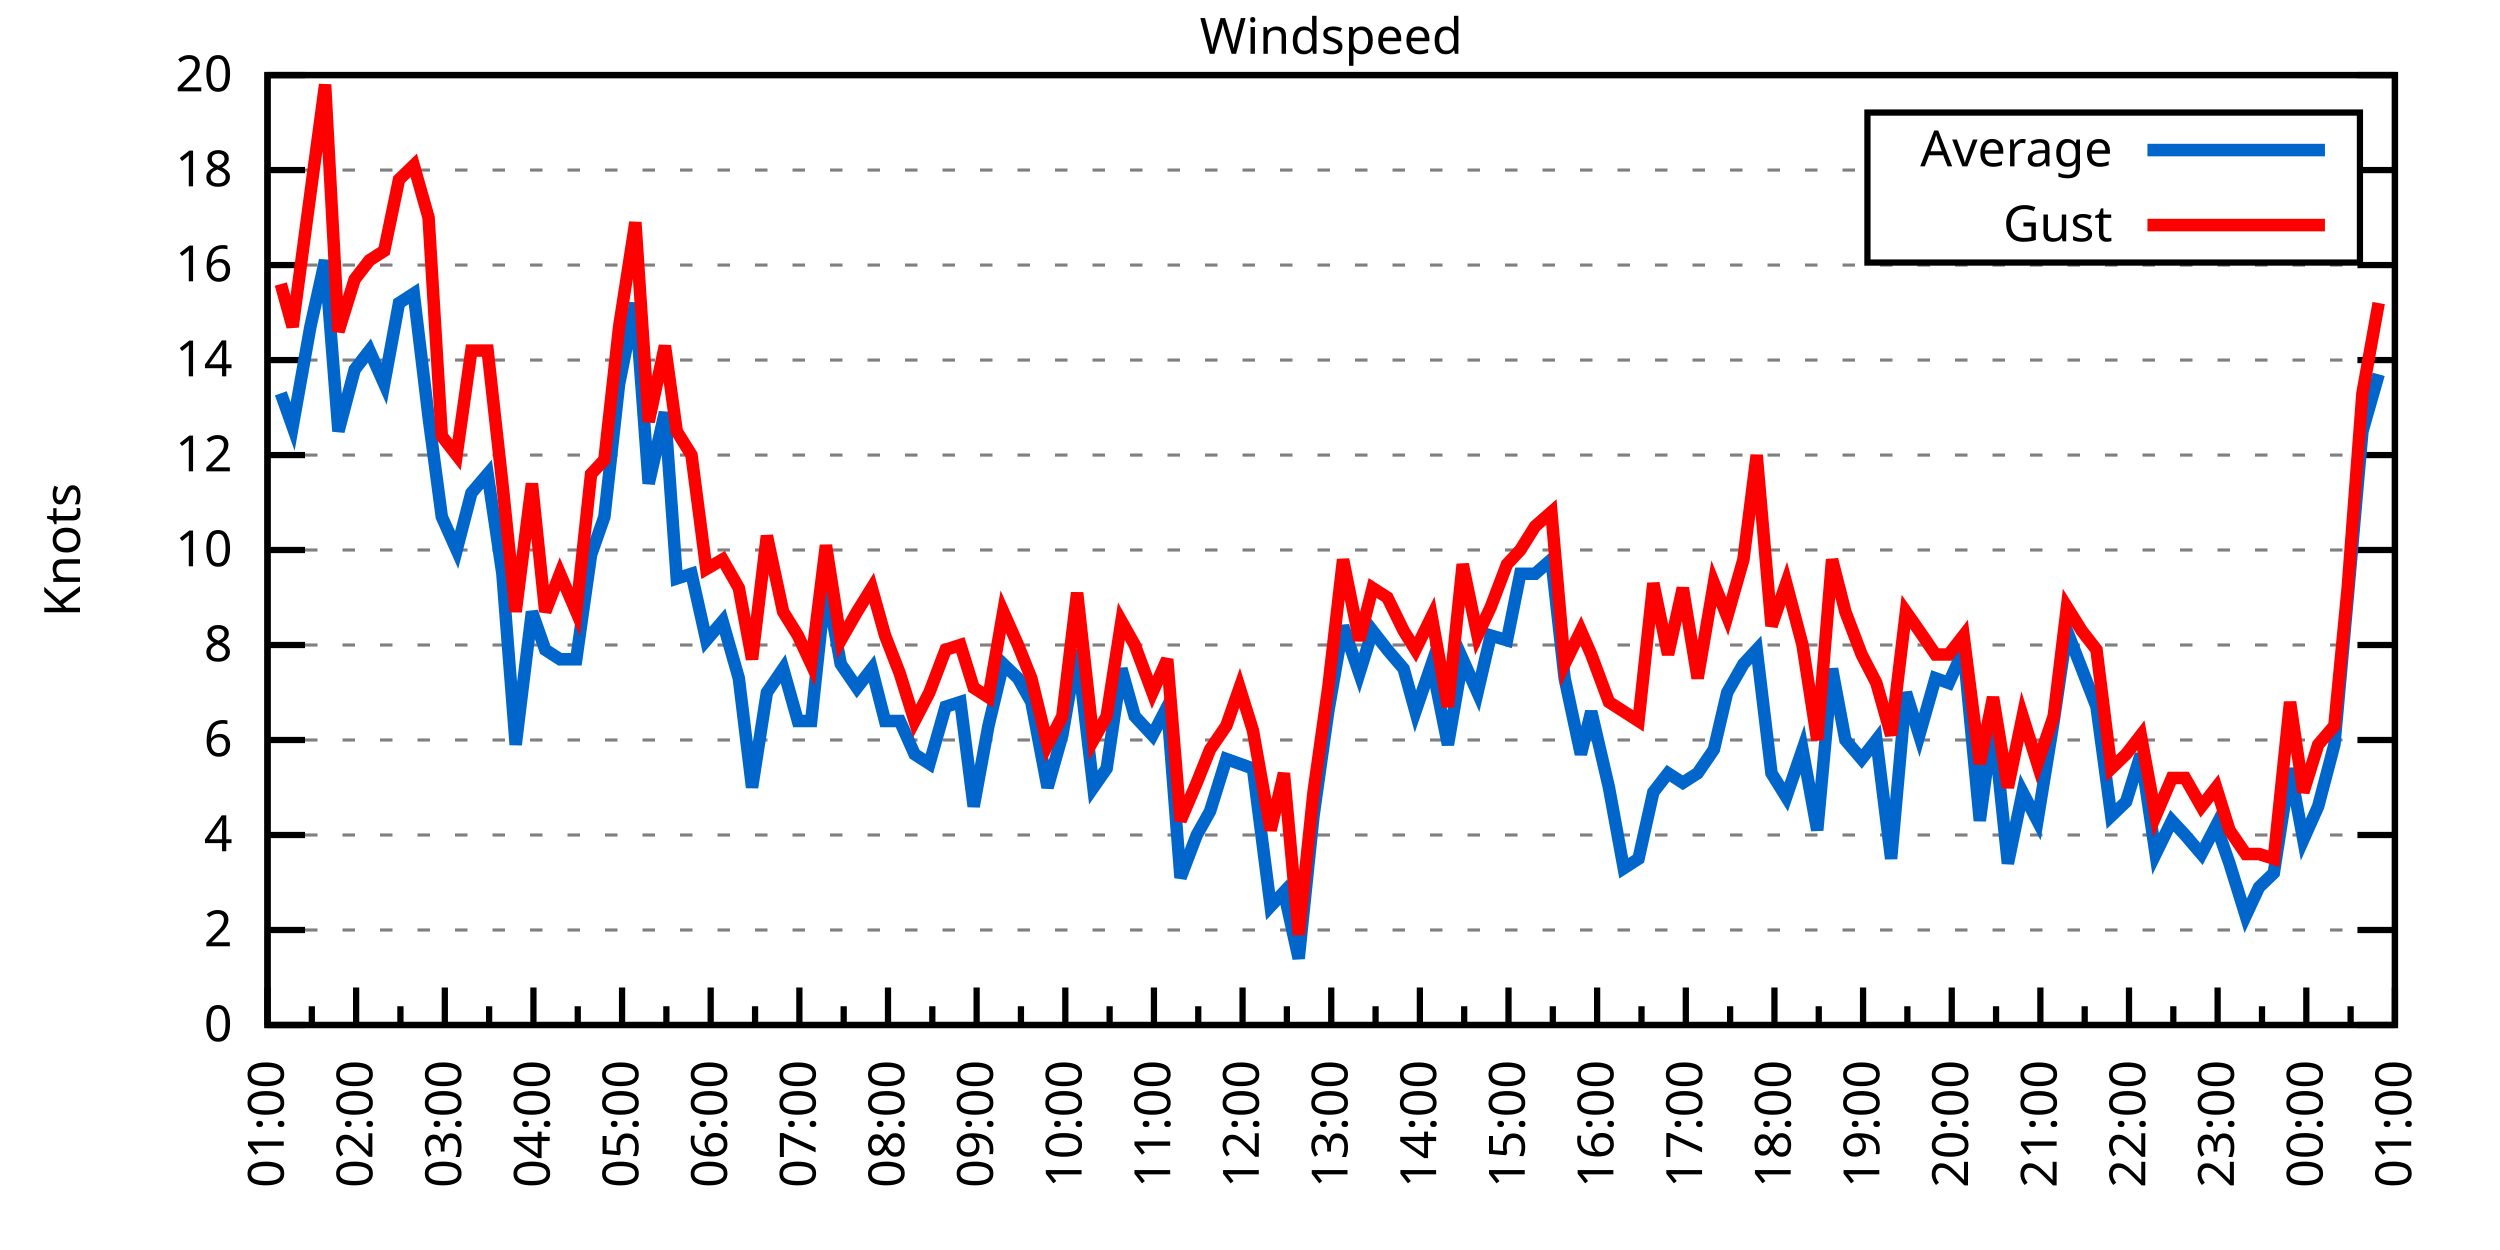
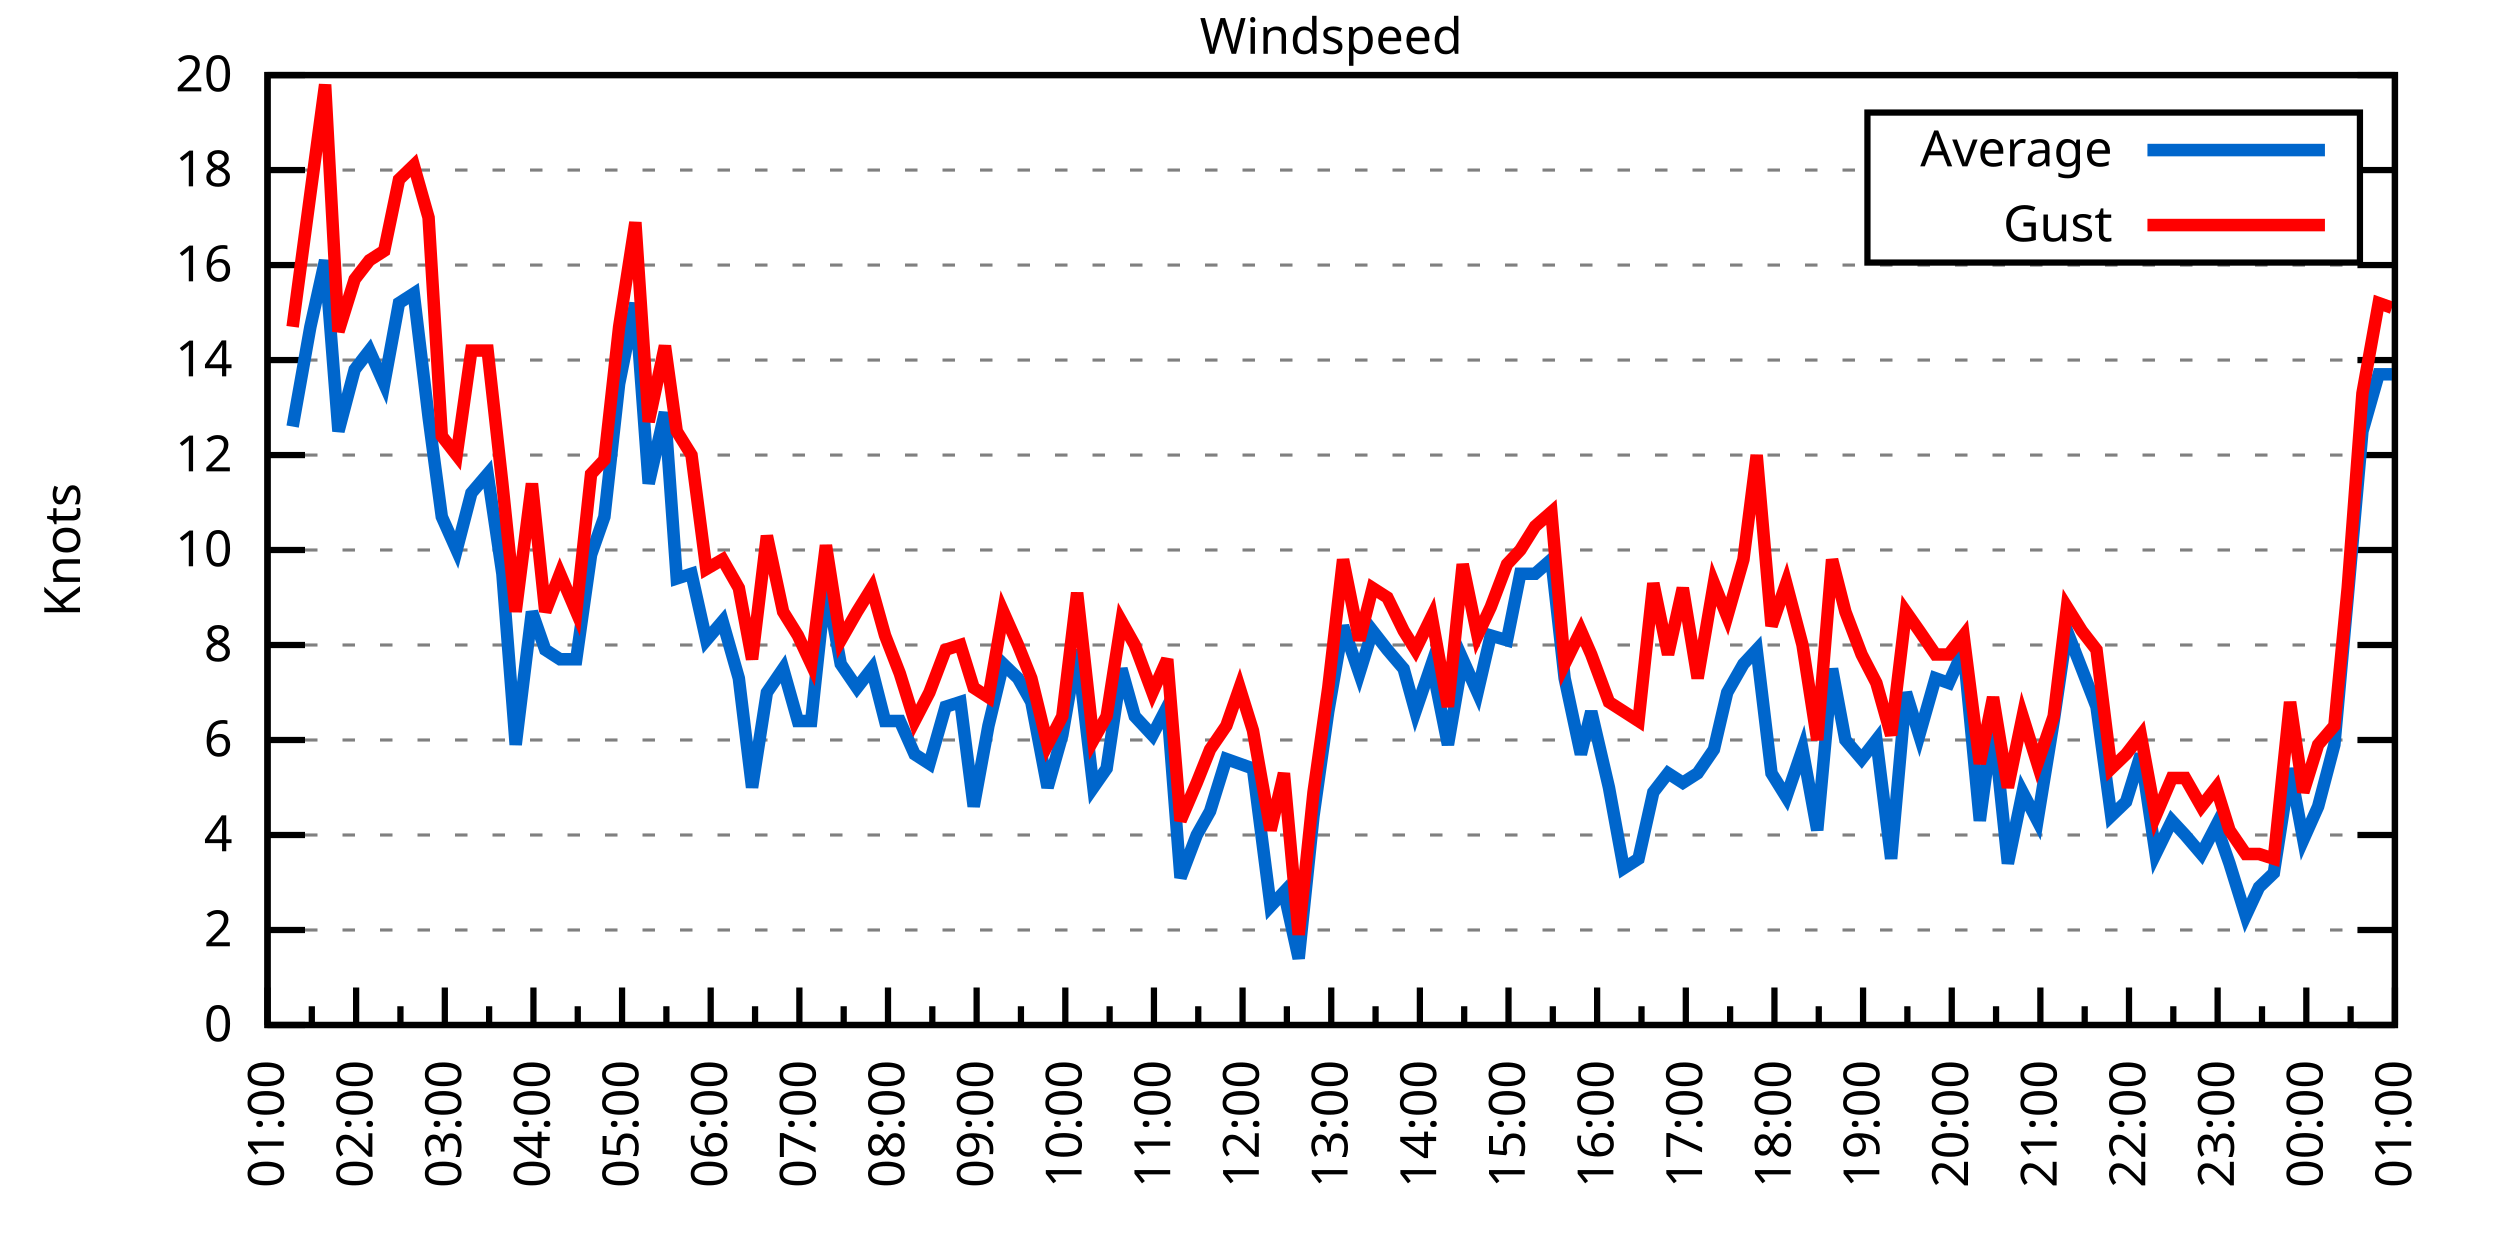
<svg xmlns="http://www.w3.org/2000/svg" xmlns:xlink="http://www.w3.org/1999/xlink" width="400" height="200" viewBox="0 0 400 200">
  <g id="gnuplot_canvas">
    <rect x="0" y="0" width="400" height="200" fill="none" />
    <defs>
      <circle id="gpDot" r="0.5" stroke-width="0.5" stroke="currentColor" />
      <path id="gpPt0" stroke-width="0.333" stroke="currentColor" d="M-1,0 h2 M0,-1 v2" />
      <path id="gpPt1" stroke-width="0.333" stroke="currentColor" d="M-1,-1 L1,1 M1,-1 L-1,1" />
      <path id="gpPt2" stroke-width="0.333" stroke="currentColor" d="M-1,0 L1,0 M0,-1 L0,1 M-1,-1 L1,1 M-1,1 L1,-1" />
      <rect id="gpPt3" stroke-width="0.333" stroke="currentColor" x="-1" y="-1" width="2" height="2" />
      <rect id="gpPt4" stroke-width="0.333" stroke="currentColor" fill="currentColor" x="-1" y="-1" width="2" height="2" />
      <circle id="gpPt5" stroke-width="0.333" stroke="currentColor" cx="0" cy="0" r="1" />
      <use xlink:href="#gpPt5" id="gpPt6" fill="currentColor" stroke="none" />
      <path id="gpPt7" stroke-width="0.333" stroke="currentColor" d="M0,-1.33 L-1.33,0.67 L1.33,0.67 z" />
      <use xlink:href="#gpPt7" id="gpPt8" fill="currentColor" stroke="none" />
      <use xlink:href="#gpPt7" id="gpPt9" stroke="currentColor" transform="rotate(180)" />
      <use xlink:href="#gpPt9" id="gpPt10" fill="currentColor" stroke="none" />
      <use xlink:href="#gpPt3" id="gpPt11" stroke="currentColor" transform="rotate(45)" />
      <use xlink:href="#gpPt11" id="gpPt12" fill="currentColor" stroke="none" />
      <path id="gpPt13" stroke-width="0.333" stroke="currentColor" d="M0,1.330 L1.265,0.411 L0.782,-1.067 L-0.782,-1.076 L-1.265,0.411 z" />
      <use xlink:href="#gpPt13" id="gpPt14" fill="currentColor" stroke="none" />
      <filter id="textbox" filterUnits="objectBoundingBox" x="0" y="0" height="1" width="1">
        <feFlood flood-color="white" flood-opacity="1" result="bgnd" />
        <feComposite in="SourceGraphic" in2="bgnd" operator="atop" />
      </filter>
      <filter id="greybox" filterUnits="objectBoundingBox" x="0" y="0" height="1" width="1">
        <feFlood flood-color="lightgrey" flood-opacity="1" result="grey" />
        <feComposite in="SourceGraphic" in2="grey" operator="atop" />
      </filter>
    </defs>
    <g fill="none" color="white" stroke="currentColor" stroke-width="1.00" stroke-linecap="butt" stroke-linejoin="miter">
</g>
    <g fill="none" color="black" stroke="currentColor" stroke-width="1.00" stroke-linecap="butt" stroke-linejoin="miter">
      <g stroke="none" shape-rendering="crispEdges">
        <polygon fill="rgb(255, 255, 255)" points="42.80,164.00 383.18,164.00 383.18,12.02 42.80,12.02 " />
      </g>
    </g>
    <g fill="none" color="black" stroke="currentColor" stroke-width="1.00" stroke-linecap="butt" stroke-linejoin="miter">
</g>
    <g fill="none" color="black" stroke="black" stroke-width="0.50" stroke-linecap="butt" stroke-linejoin="miter">
</g>
    <g fill="none" color="gray" stroke="currentColor" stroke-width="0.50" stroke-linecap="butt" stroke-linejoin="miter">
      <path stroke="gray" stroke-dasharray="2,4" class="gridline" d="M42.80,164.00 L383.19,164.00  " />
    </g>
    <g fill="none" color="gray" stroke="gray" stroke-width="1.00" stroke-linecap="butt" stroke-linejoin="miter">
</g>
    <g fill="none" color="black" stroke="currentColor" stroke-width="1.00" stroke-linecap="butt" stroke-linejoin="miter">
      <path stroke="black" d="M42.80,164.00 L48.80,164.00 M383.19,164.00 L377.19,164.00  " />
      <g transform="translate(37.20,166.60)" stroke="none" fill="black" font-family="Sans" font-size="8.00" text-anchor="end">
        <text>
          <tspan font-family="Sans"> 0</tspan>
        </text>
      </g>
    </g>
    <g fill="none" color="black" stroke="currentColor" stroke-width="1.00" stroke-linecap="butt" stroke-linejoin="miter">
</g>
    <g fill="none" color="black" stroke="black" stroke-width="0.50" stroke-linecap="butt" stroke-linejoin="miter">
</g>
    <g fill="none" color="gray" stroke="currentColor" stroke-width="0.50" stroke-linecap="butt" stroke-linejoin="miter">
      <path stroke="gray" stroke-dasharray="2,4" class="gridline" d="M42.80,148.80 L383.19,148.80  " />
    </g>
    <g fill="none" color="gray" stroke="gray" stroke-width="1.00" stroke-linecap="butt" stroke-linejoin="miter">
</g>
    <g fill="none" color="black" stroke="currentColor" stroke-width="1.00" stroke-linecap="butt" stroke-linejoin="miter">
      <path stroke="black" d="M42.80,148.80 L48.80,148.80 M383.19,148.80 L377.19,148.80  " />
      <g transform="translate(37.20,151.40)" stroke="none" fill="black" font-family="Sans" font-size="8.00" text-anchor="end">
        <text>
          <tspan font-family="Sans"> 2</tspan>
        </text>
      </g>
    </g>
    <g fill="none" color="black" stroke="currentColor" stroke-width="1.00" stroke-linecap="butt" stroke-linejoin="miter">
</g>
    <g fill="none" color="black" stroke="black" stroke-width="0.50" stroke-linecap="butt" stroke-linejoin="miter">
</g>
    <g fill="none" color="gray" stroke="currentColor" stroke-width="0.50" stroke-linecap="butt" stroke-linejoin="miter">
      <path stroke="gray" stroke-dasharray="2,4" class="gridline" d="M42.80,133.60 L383.19,133.60  " />
    </g>
    <g fill="none" color="gray" stroke="gray" stroke-width="1.00" stroke-linecap="butt" stroke-linejoin="miter">
</g>
    <g fill="none" color="black" stroke="currentColor" stroke-width="1.00" stroke-linecap="butt" stroke-linejoin="miter">
      <path stroke="black" d="M42.80,133.60 L48.80,133.60 M383.19,133.60 L377.19,133.60  " />
      <g transform="translate(37.20,136.20)" stroke="none" fill="black" font-family="Sans" font-size="8.00" text-anchor="end">
        <text>
          <tspan font-family="Sans"> 4</tspan>
        </text>
      </g>
    </g>
    <g fill="none" color="black" stroke="currentColor" stroke-width="1.00" stroke-linecap="butt" stroke-linejoin="miter">
</g>
    <g fill="none" color="black" stroke="black" stroke-width="0.50" stroke-linecap="butt" stroke-linejoin="miter">
</g>
    <g fill="none" color="gray" stroke="currentColor" stroke-width="0.50" stroke-linecap="butt" stroke-linejoin="miter">
      <path stroke="gray" stroke-dasharray="2,4" class="gridline" d="M42.80,118.40 L383.19,118.40  " />
    </g>
    <g fill="none" color="gray" stroke="gray" stroke-width="1.00" stroke-linecap="butt" stroke-linejoin="miter">
</g>
    <g fill="none" color="black" stroke="currentColor" stroke-width="1.00" stroke-linecap="butt" stroke-linejoin="miter">
      <path stroke="black" d="M42.80,118.40 L48.80,118.40 M383.19,118.40 L377.19,118.40  " />
      <g transform="translate(37.20,121.00)" stroke="none" fill="black" font-family="Sans" font-size="8.00" text-anchor="end">
        <text>
          <tspan font-family="Sans"> 6</tspan>
        </text>
      </g>
    </g>
    <g fill="none" color="black" stroke="currentColor" stroke-width="1.00" stroke-linecap="butt" stroke-linejoin="miter">
</g>
    <g fill="none" color="black" stroke="black" stroke-width="0.50" stroke-linecap="butt" stroke-linejoin="miter">
</g>
    <g fill="none" color="gray" stroke="currentColor" stroke-width="0.50" stroke-linecap="butt" stroke-linejoin="miter">
      <path stroke="gray" stroke-dasharray="2,4" class="gridline" d="M42.80,103.20 L383.19,103.20  " />
    </g>
    <g fill="none" color="gray" stroke="gray" stroke-width="1.00" stroke-linecap="butt" stroke-linejoin="miter">
</g>
    <g fill="none" color="black" stroke="currentColor" stroke-width="1.00" stroke-linecap="butt" stroke-linejoin="miter">
      <path stroke="black" d="M42.80,103.20 L48.80,103.20 M383.19,103.20 L377.19,103.20  " />
      <g transform="translate(37.20,105.80)" stroke="none" fill="black" font-family="Sans" font-size="8.00" text-anchor="end">
        <text>
          <tspan font-family="Sans"> 8</tspan>
        </text>
      </g>
    </g>
    <g fill="none" color="black" stroke="currentColor" stroke-width="1.00" stroke-linecap="butt" stroke-linejoin="miter">
</g>
    <g fill="none" color="black" stroke="black" stroke-width="0.50" stroke-linecap="butt" stroke-linejoin="miter">
</g>
    <g fill="none" color="gray" stroke="currentColor" stroke-width="0.50" stroke-linecap="butt" stroke-linejoin="miter">
      <path stroke="gray" stroke-dasharray="2,4" class="gridline" d="M42.80,88.00 L383.19,88.00  " />
    </g>
    <g fill="none" color="gray" stroke="gray" stroke-width="1.00" stroke-linecap="butt" stroke-linejoin="miter">
</g>
    <g fill="none" color="black" stroke="currentColor" stroke-width="1.00" stroke-linecap="butt" stroke-linejoin="miter">
      <path stroke="black" d="M42.80,88.00 L48.80,88.00 M383.19,88.00 L377.19,88.00  " />
      <g transform="translate(37.20,90.60)" stroke="none" fill="black" font-family="Sans" font-size="8.00" text-anchor="end">
        <text>
          <tspan font-family="Sans"> 10</tspan>
        </text>
      </g>
    </g>
    <g fill="none" color="black" stroke="currentColor" stroke-width="1.00" stroke-linecap="butt" stroke-linejoin="miter">
</g>
    <g fill="none" color="black" stroke="black" stroke-width="0.50" stroke-linecap="butt" stroke-linejoin="miter">
</g>
    <g fill="none" color="gray" stroke="currentColor" stroke-width="0.50" stroke-linecap="butt" stroke-linejoin="miter">
      <path stroke="gray" stroke-dasharray="2,4" class="gridline" d="M42.80,72.81 L383.19,72.81  " />
    </g>
    <g fill="none" color="gray" stroke="gray" stroke-width="1.00" stroke-linecap="butt" stroke-linejoin="miter">
</g>
    <g fill="none" color="black" stroke="currentColor" stroke-width="1.00" stroke-linecap="butt" stroke-linejoin="miter">
      <path stroke="black" d="M42.80,72.81 L48.80,72.81 M383.19,72.81 L377.19,72.81  " />
      <g transform="translate(37.20,75.41)" stroke="none" fill="black" font-family="Sans" font-size="8.00" text-anchor="end">
        <text>
          <tspan font-family="Sans"> 12</tspan>
        </text>
      </g>
    </g>
    <g fill="none" color="black" stroke="currentColor" stroke-width="1.00" stroke-linecap="butt" stroke-linejoin="miter">
</g>
    <g fill="none" color="black" stroke="black" stroke-width="0.50" stroke-linecap="butt" stroke-linejoin="miter">
</g>
    <g fill="none" color="gray" stroke="currentColor" stroke-width="0.50" stroke-linecap="butt" stroke-linejoin="miter">
      <path stroke="gray" stroke-dasharray="2,4" class="gridline" d="M42.80,57.61 L383.19,57.61  " />
    </g>
    <g fill="none" color="gray" stroke="gray" stroke-width="1.00" stroke-linecap="butt" stroke-linejoin="miter">
</g>
    <g fill="none" color="black" stroke="currentColor" stroke-width="1.00" stroke-linecap="butt" stroke-linejoin="miter">
      <path stroke="black" d="M42.80,57.61 L48.80,57.61 M383.19,57.61 L377.19,57.61  " />
      <g transform="translate(37.20,60.21)" stroke="none" fill="black" font-family="Sans" font-size="8.00" text-anchor="end">
        <text>
          <tspan font-family="Sans"> 14</tspan>
        </text>
      </g>
    </g>
    <g fill="none" color="black" stroke="currentColor" stroke-width="1.00" stroke-linecap="butt" stroke-linejoin="miter">
</g>
    <g fill="none" color="black" stroke="black" stroke-width="0.50" stroke-linecap="butt" stroke-linejoin="miter">
</g>
    <g fill="none" color="gray" stroke="currentColor" stroke-width="0.50" stroke-linecap="butt" stroke-linejoin="miter">
      <path stroke="gray" stroke-dasharray="2,4" class="gridline" d="M42.80,42.41 L383.19,42.41  " />
    </g>
    <g fill="none" color="gray" stroke="gray" stroke-width="1.00" stroke-linecap="butt" stroke-linejoin="miter">
</g>
    <g fill="none" color="black" stroke="currentColor" stroke-width="1.00" stroke-linecap="butt" stroke-linejoin="miter">
      <path stroke="black" d="M42.80,42.41 L48.80,42.41 M383.19,42.41 L377.19,42.41  " />
      <g transform="translate(37.20,45.01)" stroke="none" fill="black" font-family="Sans" font-size="8.00" text-anchor="end">
        <text>
          <tspan font-family="Sans"> 16</tspan>
        </text>
      </g>
    </g>
    <g fill="none" color="black" stroke="currentColor" stroke-width="1.00" stroke-linecap="butt" stroke-linejoin="miter">
</g>
    <g fill="none" color="black" stroke="black" stroke-width="0.50" stroke-linecap="butt" stroke-linejoin="miter">
</g>
    <g fill="none" color="gray" stroke="currentColor" stroke-width="0.50" stroke-linecap="butt" stroke-linejoin="miter">
      <path stroke="gray" stroke-dasharray="2,4" class="gridline" d="M42.80,27.21 L298.79,27.21 M377.59,27.21 L383.19,27.21  " />
    </g>
    <g fill="none" color="gray" stroke="gray" stroke-width="1.00" stroke-linecap="butt" stroke-linejoin="miter">
</g>
    <g fill="none" color="black" stroke="currentColor" stroke-width="1.00" stroke-linecap="butt" stroke-linejoin="miter">
      <path stroke="black" d="M42.80,27.21 L48.80,27.21 M383.19,27.21 L377.19,27.21  " />
      <g transform="translate(37.20,29.81)" stroke="none" fill="black" font-family="Sans" font-size="8.00" text-anchor="end">
        <text>
          <tspan font-family="Sans"> 18</tspan>
        </text>
      </g>
    </g>
    <g fill="none" color="black" stroke="currentColor" stroke-width="1.00" stroke-linecap="butt" stroke-linejoin="miter">
</g>
    <g fill="none" color="black" stroke="black" stroke-width="0.50" stroke-linecap="butt" stroke-linejoin="miter">
</g>
    <g fill="none" color="gray" stroke="currentColor" stroke-width="0.50" stroke-linecap="butt" stroke-linejoin="miter">
      <path stroke="gray" stroke-dasharray="2,4" class="gridline" d="M42.80,12.01 L383.19,12.01  " />
    </g>
    <g fill="none" color="gray" stroke="gray" stroke-width="1.00" stroke-linecap="butt" stroke-linejoin="miter">
</g>
    <g fill="none" color="black" stroke="currentColor" stroke-width="1.00" stroke-linecap="butt" stroke-linejoin="miter">
      <path stroke="black" d="M42.80,12.01 L48.80,12.01 M383.19,12.01 L377.19,12.01  " />
      <g transform="translate(37.20,14.61)" stroke="none" fill="black" font-family="Sans" font-size="8.00" text-anchor="end">
        <text>
          <tspan font-family="Sans"> 20</tspan>
        </text>
      </g>
    </g>
    <g fill="none" color="black" stroke="currentColor" stroke-width="1.00" stroke-linecap="butt" stroke-linejoin="miter">
      <path stroke="black" d="M42.80,164.00 L42.80,158.00  " />
      <g transform="translate(45.40,169.60) rotate(270)" stroke="none" fill="black" font-family="Sans" font-size="8.00" text-anchor="end">
        <text>
          <tspan font-family="Sans">01:00</tspan>
        </text>
      </g>
    </g>
    <g fill="none" color="black" stroke="currentColor" stroke-width="1.00" stroke-linecap="butt" stroke-linejoin="miter">
      <path stroke="black" d="M49.89,164.00 L49.89,161.00 M56.98,164.00 L56.98,158.00  " />
      <g transform="translate(59.58,169.60) rotate(270)" stroke="none" fill="black" font-family="Sans" font-size="8.00" text-anchor="end">
        <text>
          <tspan font-family="Sans">02:00</tspan>
        </text>
      </g>
    </g>
    <g fill="none" color="black" stroke="currentColor" stroke-width="1.00" stroke-linecap="butt" stroke-linejoin="miter">
      <path stroke="black" d="M64.07,164.00 L64.07,161.00 M71.17,164.00 L71.17,158.00  " />
      <g transform="translate(73.77,169.60) rotate(270)" stroke="none" fill="black" font-family="Sans" font-size="8.00" text-anchor="end">
        <text>
          <tspan font-family="Sans">03:00</tspan>
        </text>
      </g>
    </g>
    <g fill="none" color="black" stroke="currentColor" stroke-width="1.00" stroke-linecap="butt" stroke-linejoin="miter">
      <path stroke="black" d="M78.26,164.00 L78.26,161.00 M85.35,164.00 L85.35,158.00  " />
      <g transform="translate(87.95,169.60) rotate(270)" stroke="none" fill="black" font-family="Sans" font-size="8.00" text-anchor="end">
        <text>
          <tspan font-family="Sans">04:00</tspan>
        </text>
      </g>
    </g>
    <g fill="none" color="black" stroke="currentColor" stroke-width="1.00" stroke-linecap="butt" stroke-linejoin="miter">
      <path stroke="black" d="M92.44,164.00 L92.44,161.00 M99.53,164.00 L99.53,158.00  " />
      <g transform="translate(102.13,169.60) rotate(270)" stroke="none" fill="black" font-family="Sans" font-size="8.00" text-anchor="end">
        <text>
          <tspan font-family="Sans">05:00</tspan>
        </text>
      </g>
    </g>
    <g fill="none" color="black" stroke="currentColor" stroke-width="1.00" stroke-linecap="butt" stroke-linejoin="miter">
      <path stroke="black" d="M106.62,164.00 L106.62,161.00 M113.71,164.00 L113.71,158.00  " />
      <g transform="translate(116.31,169.60) rotate(270)" stroke="none" fill="black" font-family="Sans" font-size="8.00" text-anchor="end">
        <text>
          <tspan font-family="Sans">06:00</tspan>
        </text>
      </g>
    </g>
    <g fill="none" color="black" stroke="currentColor" stroke-width="1.00" stroke-linecap="butt" stroke-linejoin="miter">
      <path stroke="black" d="M120.81,164.00 L120.81,161.00 M127.90,164.00 L127.90,158.00  " />
      <g transform="translate(130.50,169.60) rotate(270)" stroke="none" fill="black" font-family="Sans" font-size="8.00" text-anchor="end">
        <text>
          <tspan font-family="Sans">07:00</tspan>
        </text>
      </g>
    </g>
    <g fill="none" color="black" stroke="currentColor" stroke-width="1.00" stroke-linecap="butt" stroke-linejoin="miter">
      <path stroke="black" d="M134.99,164.00 L134.99,161.00 M142.08,164.00 L142.08,158.00  " />
      <g transform="translate(144.68,169.60) rotate(270)" stroke="none" fill="black" font-family="Sans" font-size="8.00" text-anchor="end">
        <text>
          <tspan font-family="Sans">08:00</tspan>
        </text>
      </g>
    </g>
    <g fill="none" color="black" stroke="currentColor" stroke-width="1.00" stroke-linecap="butt" stroke-linejoin="miter">
      <path stroke="black" d="M149.17,164.00 L149.17,161.00 M156.26,164.00 L156.26,158.00  " />
      <g transform="translate(158.86,169.60) rotate(270)" stroke="none" fill="black" font-family="Sans" font-size="8.00" text-anchor="end">
        <text>
          <tspan font-family="Sans">09:00</tspan>
        </text>
      </g>
    </g>
    <g fill="none" color="black" stroke="currentColor" stroke-width="1.00" stroke-linecap="butt" stroke-linejoin="miter">
      <path stroke="black" d="M163.35,164.00 L163.35,161.00 M170.45,164.00 L170.45,158.00  " />
      <g transform="translate(173.05,169.60) rotate(270)" stroke="none" fill="black" font-family="Sans" font-size="8.00" text-anchor="end">
        <text>
          <tspan font-family="Sans">10:00</tspan>
        </text>
      </g>
    </g>
    <g fill="none" color="black" stroke="currentColor" stroke-width="1.00" stroke-linecap="butt" stroke-linejoin="miter">
      <path stroke="black" d="M177.54,164.00 L177.54,161.00 M184.63,164.00 L184.63,158.00  " />
      <g transform="translate(187.23,169.60) rotate(270)" stroke="none" fill="black" font-family="Sans" font-size="8.00" text-anchor="end">
        <text>
          <tspan font-family="Sans">11:00</tspan>
        </text>
      </g>
    </g>
    <g fill="none" color="black" stroke="currentColor" stroke-width="1.00" stroke-linecap="butt" stroke-linejoin="miter">
      <path stroke="black" d="M191.72,164.00 L191.72,161.00 M198.81,164.00 L198.81,158.00  " />
      <g transform="translate(201.41,169.60) rotate(270)" stroke="none" fill="black" font-family="Sans" font-size="8.00" text-anchor="end">
        <text>
          <tspan font-family="Sans">12:00</tspan>
        </text>
      </g>
    </g>
    <g fill="none" color="black" stroke="currentColor" stroke-width="1.00" stroke-linecap="butt" stroke-linejoin="miter">
      <path stroke="black" d="M205.90,164.00 L205.90,161.00 M213.00,164.00 L213.00,158.00  " />
      <g transform="translate(215.60,169.60) rotate(270)" stroke="none" fill="black" font-family="Sans" font-size="8.00" text-anchor="end">
        <text>
          <tspan font-family="Sans">13:00</tspan>
        </text>
      </g>
    </g>
    <g fill="none" color="black" stroke="currentColor" stroke-width="1.00" stroke-linecap="butt" stroke-linejoin="miter">
      <path stroke="black" d="M220.09,164.00 L220.09,161.00 M227.18,164.00 L227.18,158.00  " />
      <g transform="translate(229.78,169.60) rotate(270)" stroke="none" fill="black" font-family="Sans" font-size="8.00" text-anchor="end">
        <text>
          <tspan font-family="Sans">14:00</tspan>
        </text>
      </g>
    </g>
    <g fill="none" color="black" stroke="currentColor" stroke-width="1.00" stroke-linecap="butt" stroke-linejoin="miter">
      <path stroke="black" d="M234.27,164.00 L234.27,161.00 M241.36,164.00 L241.36,158.00  " />
      <g transform="translate(243.96,169.60) rotate(270)" stroke="none" fill="black" font-family="Sans" font-size="8.00" text-anchor="end">
        <text>
          <tspan font-family="Sans">15:00</tspan>
        </text>
      </g>
    </g>
    <g fill="none" color="black" stroke="currentColor" stroke-width="1.00" stroke-linecap="butt" stroke-linejoin="miter">
      <path stroke="black" d="M248.45,164.00 L248.45,161.00 M255.54,164.00 L255.54,158.00  " />
      <g transform="translate(258.14,169.60) rotate(270)" stroke="none" fill="black" font-family="Sans" font-size="8.00" text-anchor="end">
        <text>
          <tspan font-family="Sans">16:00</tspan>
        </text>
      </g>
    </g>
    <g fill="none" color="black" stroke="currentColor" stroke-width="1.00" stroke-linecap="butt" stroke-linejoin="miter">
      <path stroke="black" d="M262.64,164.00 L262.64,161.00 M269.73,164.00 L269.73,158.00  " />
      <g transform="translate(272.33,169.60) rotate(270)" stroke="none" fill="black" font-family="Sans" font-size="8.00" text-anchor="end">
        <text>
          <tspan font-family="Sans">17:00</tspan>
        </text>
      </g>
    </g>
    <g fill="none" color="black" stroke="currentColor" stroke-width="1.00" stroke-linecap="butt" stroke-linejoin="miter">
      <path stroke="black" d="M276.82,164.00 L276.82,161.00 M283.91,164.00 L283.91,158.00  " />
      <g transform="translate(286.51,169.60) rotate(270)" stroke="none" fill="black" font-family="Sans" font-size="8.00" text-anchor="end">
        <text>
          <tspan font-family="Sans">18:00</tspan>
        </text>
      </g>
    </g>
    <g fill="none" color="black" stroke="currentColor" stroke-width="1.00" stroke-linecap="butt" stroke-linejoin="miter">
      <path stroke="black" d="M291.00,164.00 L291.00,161.00 M298.09,164.00 L298.09,158.00  " />
      <g transform="translate(300.69,169.60) rotate(270)" stroke="none" fill="black" font-family="Sans" font-size="8.00" text-anchor="end">
        <text>
          <tspan font-family="Sans">19:00</tspan>
        </text>
      </g>
    </g>
    <g fill="none" color="black" stroke="currentColor" stroke-width="1.00" stroke-linecap="butt" stroke-linejoin="miter">
      <path stroke="black" d="M305.18,164.00 L305.18,161.00 M312.28,164.00 L312.28,158.00  " />
      <g transform="translate(314.88,169.60) rotate(270)" stroke="none" fill="black" font-family="Sans" font-size="8.00" text-anchor="end">
        <text>
          <tspan font-family="Sans">20:00</tspan>
        </text>
      </g>
    </g>
    <g fill="none" color="black" stroke="currentColor" stroke-width="1.00" stroke-linecap="butt" stroke-linejoin="miter">
      <path stroke="black" d="M319.37,164.00 L319.37,161.00 M326.46,164.00 L326.46,158.00  " />
      <g transform="translate(329.06,169.60) rotate(270)" stroke="none" fill="black" font-family="Sans" font-size="8.00" text-anchor="end">
        <text>
          <tspan font-family="Sans">21:00</tspan>
        </text>
      </g>
    </g>
    <g fill="none" color="black" stroke="currentColor" stroke-width="1.00" stroke-linecap="butt" stroke-linejoin="miter">
      <path stroke="black" d="M333.55,164.00 L333.55,161.00 M340.64,164.00 L340.64,158.00  " />
      <g transform="translate(343.24,169.60) rotate(270)" stroke="none" fill="black" font-family="Sans" font-size="8.00" text-anchor="end">
        <text>
          <tspan font-family="Sans">22:00</tspan>
        </text>
      </g>
    </g>
    <g fill="none" color="black" stroke="currentColor" stroke-width="1.00" stroke-linecap="butt" stroke-linejoin="miter">
      <path stroke="black" d="M347.73,164.00 L347.73,161.00 M354.82,164.00 L354.82,158.00  " />
      <g transform="translate(357.42,169.60) rotate(270)" stroke="none" fill="black" font-family="Sans" font-size="8.00" text-anchor="end">
        <text>
          <tspan font-family="Sans">23:00</tspan>
        </text>
      </g>
    </g>
    <g fill="none" color="black" stroke="currentColor" stroke-width="1.00" stroke-linecap="butt" stroke-linejoin="miter">
      <path stroke="black" d="M361.92,164.00 L361.92,161.00 M369.01,164.00 L369.01,158.00  " />
      <g transform="translate(371.61,169.60) rotate(270)" stroke="none" fill="black" font-family="Sans" font-size="8.00" text-anchor="end">
        <text>
          <tspan font-family="Sans">00:00</tspan>
        </text>
      </g>
    </g>
    <g fill="none" color="black" stroke="currentColor" stroke-width="1.00" stroke-linecap="butt" stroke-linejoin="miter">
      <path stroke="black" d="M376.10,164.00 L376.10,161.00 M383.19,164.00 L383.19,158.00  " />
      <g transform="translate(385.79,169.60) rotate(270)" stroke="none" fill="black" font-family="Sans" font-size="8.00" text-anchor="end">
        <text>
          <tspan font-family="Sans">01:00</tspan>
        </text>
      </g>
    </g>
    <g fill="none" color="black" stroke="currentColor" stroke-width="1.00" stroke-linecap="butt" stroke-linejoin="miter">
</g>
    <g fill="none" color="black" stroke="currentColor" stroke-width="1.00" stroke-linecap="butt" stroke-linejoin="miter">
      <path stroke="black" d="M42.80,12.01 L42.80,164.00 L383.19,164.00 L383.19,12.01 L42.80,12.01 Z  " />
    </g>
    <g fill="none" color="black" stroke="currentColor" stroke-width="1.00" stroke-linecap="butt" stroke-linejoin="miter">
      <g transform="translate(12.80,88.01) rotate(270)" stroke="none" fill="black" font-family="Sans" font-size="8.00" text-anchor="middle">
        <text>
          <tspan font-family="Sans">Knots</tspan>
        </text>
      </g>
    </g>
    <g fill="none" color="black" stroke="currentColor" stroke-width="1.00" stroke-linecap="butt" stroke-linejoin="miter">
</g>
    <g fill="none" color="black" stroke="currentColor" stroke-width="1.00" stroke-linecap="butt" stroke-linejoin="miter">
      <path stroke="black" d="M298.79,42.01 L298.79,18.01 L377.59,18.01 L377.59,42.01 L298.79,42.01 Z  " />
    </g>
    <g id="Windspeed_plot_1">
      <g fill="none" color="white" stroke="black" stroke-width="2.00" stroke-linecap="butt" stroke-linejoin="miter">
</g>
      <g fill="none" color="black" stroke="currentColor" stroke-width="2.00" stroke-linecap="butt" stroke-linejoin="miter">
        <g transform="translate(337.99,26.61)" stroke="none" fill="black" font-family="Sans" font-size="8.00" text-anchor="end">
          <text>
            <tspan font-family="Sans">Average</tspan>
          </text>
        </g>
      </g>
      <g fill="none" color="black" stroke="currentColor" stroke-width="2.00" stroke-linecap="butt" stroke-linejoin="miter">
-         <path stroke="rgb(  0, 102, 204)" d="M343.59,24.01 L371.99,24.01 M44.93,62.93 L46.82,68.25 L49.66,52.29 L52.02,41.65 L54.15,69.01 L56.75,59.13   L59.11,56.09 L61.47,61.41 L63.84,48.49 L66.20,46.97 L68.57,66.73 L70.69,82.69 L73.06,88.00 L75.42,78.89   L78.02,75.85 L80.38,91.80 L82.51,119.16 L85.11,97.88 L87.24,103.96 L89.60,105.48 L92.20,105.48 L94.57,88.76   L96.70,82.69 L99.06,61.41 L101.66,48.49 L103.79,77.37 L106.39,65.97 L108.28,92.56 L110.64,91.80 L113.01,102.44   L115.61,99.40 L118.21,108.52 L120.33,126.00 L122.70,110.80 L125.30,107.00 L127.66,115.36 L129.79,115.36 L132.15,93.32   L134.52,106.24 L137.12,110.04 L139.48,107.00 L141.61,115.36 L143.97,115.36 L146.34,120.68 L148.70,122.20 L151.30,113.08   L153.66,112.32 L155.79,129.04 L158.15,116.12 L160.52,106.24 L162.88,108.52 L165.01,112.32 L167.61,126.00 L169.97,117.64   L172.34,103.96 L174.94,126.00 L177.06,122.96 L179.43,107.00 L181.56,114.60 L184.39,117.64 L186.76,113.08 L188.88,140.44   L191.48,133.60 L193.61,129.80 L196.21,121.44 L198.34,122.20 L200.47,122.96 L203.30,145.00 L205.43,142.72 L207.79,153.36   L210.16,130.56 L212.52,113.84 L214.89,100.16 L217.49,107.76 L219.61,100.92 L221.98,103.96 L224.58,107.00 L226.47,113.84   L229.07,106.24 L231.67,119.16 L234.03,105.48 L236.40,110.80 L238.52,101.68 L241.12,102.44 L243.25,91.80 L245.62,91.80   L248.22,89.52 L250.34,108.52 L252.94,120.68 L254.60,113.84 L257.43,126.00 L259.80,138.92 L262.16,137.40 L264.53,126.76   L266.89,123.72 L269.25,125.24 L271.62,123.72 L274.22,119.92 L276.35,110.80 L278.95,106.24 L281.07,103.96 L283.44,123.72   L285.80,127.52 L288.40,119.92 L290.76,132.84 L293.13,107.00 L295.26,118.40 L297.86,121.44 L300.22,118.40 L302.58,137.40   L304.95,110.80 L307.08,117.64 L309.68,108.52 L311.80,109.28 L314.17,103.96 L316.77,131.32 L318.89,115.36 L321.26,138.16   L323.62,126.76 L325.99,131.32 L328.59,115.36 L330.71,100.92 L333.08,107.00 L335.44,113.08 L337.80,130.56 L340.17,128.28   L342.53,120.68 L344.90,136.64 L347.50,131.32 L349.62,133.60 L352.22,136.64 L354.59,132.08 L356.72,138.16 L359.32,146.52   L361.44,141.96 L363.81,139.68 L366.41,122.96 L368.53,134.36 L370.90,129.04 L373.50,119.16 L375.63,95.60 L377.99,69.01   L380.59,59.89  " />
+         <path stroke="rgb(  0, 102, 204)" d="M343.59,24.01 L371.99,24.01 M46.82,68.25 L49.66,52.29 L52.02,41.65 L54.15,69.01 L56.75,59.13 L59.11,56.09   L61.47,61.41 L63.84,48.49 L66.20,46.97 L68.57,66.73 L70.69,82.69 L73.06,88.00 L75.42,78.89 L78.02,75.85   L80.38,91.80 L82.51,119.16 L85.11,97.88 L87.24,103.96 L89.60,105.48 L92.20,105.48 L94.57,88.76 L96.70,82.69   L99.06,61.41 L101.66,48.49 L103.79,77.37 L106.39,65.97 L108.28,92.56 L110.64,91.80 L113.01,102.44 L115.61,99.40   L118.21,108.52 L120.33,126.00 L122.70,110.80 L125.30,107.00 L127.66,115.36 L129.79,115.36 L132.15,93.32 L134.52,106.24   L137.12,110.04 L139.48,107.00 L141.61,115.36 L143.97,115.36 L146.34,120.68 L148.70,122.20 L151.30,113.08 L153.66,112.32   L155.79,129.04 L158.15,116.12 L160.52,106.24 L162.88,108.52 L165.01,112.32 L167.61,126.00 L169.97,117.64 L172.34,103.96   L174.94,126.00 L177.06,122.96 L179.43,107.00 L181.56,114.60 L184.39,117.64 L186.76,113.08 L188.88,140.44 L191.48,133.60   L193.61,129.80 L196.21,121.44 L198.34,122.20 L200.47,122.96 L203.30,145.00 L205.43,142.72 L207.79,153.36 L210.16,130.56   L212.52,113.84 L214.89,100.16 L217.49,107.76 L219.61,100.92 L221.98,103.96 L224.58,107.00 L226.47,113.84 L229.07,106.24   L231.67,119.16 L234.03,105.48 L236.40,110.80 L238.52,101.68 L241.12,102.44 L243.25,91.80 L245.62,91.80 L248.22,89.52   L250.34,108.52 L252.94,120.68 L254.60,113.84 L257.43,126.00 L259.80,138.92 L262.16,137.40 L264.53,126.76 L266.89,123.72   L269.25,125.24 L271.62,123.72 L274.22,119.92 L276.35,110.80 L278.95,106.24 L281.07,103.96 L283.44,123.72 L285.80,127.52   L288.40,119.92 L290.76,132.84 L293.13,107.00 L295.26,118.40 L297.86,121.44 L300.22,118.40 L302.58,137.40 L304.95,110.80   L307.08,117.64 L309.68,108.52 L311.80,109.28 L314.17,103.96 L316.77,131.32 L318.89,115.36 L321.26,138.16 L323.62,126.76   L325.99,131.32 L328.59,115.36 L330.71,100.92 L333.08,107.00 L335.44,113.08 L337.80,130.56 L340.17,128.28 L342.53,120.68   L344.90,136.64 L347.50,131.32 L349.62,133.60 L352.22,136.64 L354.59,132.08 L356.72,138.16 L359.32,146.52 L361.44,141.96   L363.81,139.68 L366.41,122.96 L368.53,134.36 L370.90,129.04 L373.50,119.16 L375.63,95.60 L377.99,69.01 L380.59,59.89   L382.72,59.89  " />
      </g>
    </g>
    <g id="Windspeed_plot_2">
      <g fill="none" color="black" stroke="currentColor" stroke-width="2.00" stroke-linecap="butt" stroke-linejoin="miter">
        <g transform="translate(337.99,38.61)" stroke="none" fill="black" font-family="Sans" font-size="8.00" text-anchor="end">
          <text>
            <tspan font-family="Sans">Gust</tspan>
          </text>
        </g>
      </g>
      <g fill="none" color="black" stroke="currentColor" stroke-width="2.00" stroke-linecap="butt" stroke-linejoin="miter">
-         <path stroke="rgb(255,   0,   0)" d="M343.59,36.01 L371.99,36.01 M44.93,45.45 L46.82,52.29 L49.66,31.01 L52.02,13.53 L54.15,53.05 L56.75,44.69   L59.11,41.65 L61.47,40.13 L63.84,28.73 L66.20,26.45 L68.57,34.81 L70.69,69.77 L73.06,72.81 L75.42,56.09   L78.02,56.09 L80.38,77.37 L82.51,97.88 L85.11,77.37 L87.24,97.88 L89.60,91.80 L92.20,97.88 L94.57,75.85   L96.70,73.57 L99.06,52.29 L101.66,35.57 L103.79,67.49 L106.39,55.33 L108.28,69.01 L110.64,72.81 L113.01,91.04   L115.61,89.52 L118.21,94.08 L120.33,105.48 L122.70,85.73 L125.30,97.88 L127.66,101.68 L129.79,106.24 L132.15,87.25   L134.52,102.44 L137.12,97.88 L139.48,94.08 L141.61,101.68 L143.97,107.76 L146.34,115.36 L148.70,110.80 L151.30,103.96   L153.66,103.20 L155.79,110.04 L158.15,111.56 L160.52,97.88 L162.88,103.20 L165.01,108.52 L167.61,119.16 L169.97,114.60   L172.34,94.84 L174.94,118.40 L177.06,114.60 L179.43,99.40 L181.56,103.20 L184.39,110.80 L186.76,105.48 L188.88,131.32   L191.48,125.24 L193.61,119.92 L196.21,116.12 L198.34,110.04 L200.47,116.88 L203.30,132.84 L205.43,123.72 L207.79,149.56   L210.16,126.76 L212.52,110.04 L214.89,89.52 L217.49,102.44 L219.61,94.08 L221.98,95.60 L224.58,100.92 L226.47,103.96   L229.07,98.64 L231.67,113.08 L234.03,90.28 L236.40,101.68 L238.52,97.12 L241.12,90.28 L243.25,88.00 L245.62,84.21   L248.22,81.93 L250.34,106.24 L252.94,100.92 L254.60,104.72 L257.43,112.32 L259.80,113.84 L262.16,115.36 L264.53,93.32   L266.89,104.72 L269.25,94.08 L271.62,108.52 L274.22,93.32 L276.35,98.64 L278.95,89.52 L281.07,72.81 L283.44,100.16   L285.80,93.32 L288.40,103.20 L290.76,118.40 L293.13,89.52 L295.26,97.88 L297.86,104.72 L300.22,109.28 L302.58,117.64   L304.95,97.88 L307.08,100.92 L309.68,104.72 L311.80,104.72 L314.17,101.68 L316.77,122.20 L318.89,111.56 L321.26,126.00   L323.62,114.60 L325.99,122.20 L328.59,114.60 L330.71,97.12 L333.08,100.92 L335.44,103.96 L337.80,122.96 L340.17,120.68   L342.53,117.64 L344.90,130.56 L347.50,124.48 L349.62,124.48 L352.22,129.04 L354.59,126.00 L356.72,132.84 L359.32,136.64   L361.44,136.64 L363.81,137.40 L366.41,112.32 L368.53,126.76 L370.90,119.16 L373.50,116.12 L375.63,94.08 L377.99,62.93   L380.59,48.49  " />
+         <path stroke="rgb(255,   0,   0)" d="M343.59,36.01 L371.99,36.01 M46.82,52.29 L49.66,31.01 L52.02,13.53 L54.15,53.05 L56.75,44.69 L59.11,41.65   L61.47,40.13 L63.84,28.73 L66.20,26.45 L68.57,34.81 L70.69,69.77 L73.06,72.81 L75.42,56.09 L78.02,56.09   L80.38,77.37 L82.51,97.88 L85.11,77.37 L87.24,97.88 L89.60,91.80 L92.20,97.88 L94.57,75.85 L96.70,73.57   L99.06,52.29 L101.66,35.57 L103.79,67.49 L106.39,55.33 L108.28,69.01 L110.64,72.81 L113.01,91.04 L115.61,89.52   L118.21,94.08 L120.33,105.48 L122.70,85.73 L125.30,97.88 L127.66,101.68 L129.79,106.24 L132.15,87.25 L134.52,102.44   L137.12,97.88 L139.48,94.08 L141.61,101.68 L143.97,107.76 L146.34,115.36 L148.70,110.80 L151.30,103.96 L153.66,103.20   L155.79,110.04 L158.15,111.56 L160.52,97.88 L162.88,103.20 L165.01,108.52 L167.61,119.16 L169.97,114.60 L172.34,94.84   L174.94,118.40 L177.06,114.60 L179.43,99.40 L181.56,103.20 L184.39,110.80 L186.76,105.48 L188.88,131.32 L191.48,125.24   L193.61,119.92 L196.21,116.12 L198.34,110.04 L200.47,116.88 L203.30,132.84 L205.43,123.72 L207.79,149.56 L210.16,126.76   L212.52,110.04 L214.89,89.52 L217.49,102.44 L219.61,94.08 L221.98,95.60 L224.58,100.92 L226.47,103.96 L229.07,98.64   L231.67,113.08 L234.03,90.28 L236.40,101.68 L238.52,97.12 L241.12,90.28 L243.25,88.00 L245.62,84.21 L248.22,81.93   L250.34,106.24 L252.94,100.92 L254.60,104.72 L257.43,112.32 L259.80,113.84 L262.16,115.36 L264.53,93.32 L266.89,104.72   L269.25,94.08 L271.62,108.52 L274.22,93.32 L276.35,98.64 L278.95,89.52 L281.07,72.81 L283.44,100.16 L285.80,93.32   L288.40,103.20 L290.76,118.40 L293.13,89.52 L295.26,97.88 L297.86,104.72 L300.22,109.28 L302.58,117.64 L304.95,97.88   L307.08,100.92 L309.68,104.72 L311.80,104.72 L314.17,101.68 L316.77,122.20 L318.89,111.56 L321.26,126.00 L323.62,114.60   L325.99,122.20 L328.59,114.60 L330.71,97.12 L333.08,100.92 L335.44,103.96 L337.80,122.96 L340.17,120.68 L342.53,117.64   L344.90,130.56 L347.50,124.48 L349.62,124.48 L352.22,129.04 L354.59,126.00 L356.72,132.84 L359.32,136.64 L361.44,136.64   L363.81,137.40 L366.41,112.32 L368.53,126.76 L370.90,119.16 L373.50,116.12 L375.63,94.08 L377.99,62.93 L380.59,48.49   L382.72,49.25  " />
      </g>
    </g>
    <g fill="none" color="black" stroke="currentColor" stroke-width="2.00" stroke-linecap="butt" stroke-linejoin="miter">
</g>
    <g fill="none" color="black" stroke="black" stroke-width="1.00" stroke-linecap="butt" stroke-linejoin="miter">
</g>
    <g fill="none" color="black" stroke="currentColor" stroke-width="1.00" stroke-linecap="butt" stroke-linejoin="miter">
      <path stroke="black" d="M42.80,12.01 L42.80,164.00 L383.19,164.00 L383.19,12.01 L42.80,12.01 Z  " />
    </g>
    <g fill="none" color="black" stroke="currentColor" stroke-width="1.00" stroke-linecap="butt" stroke-linejoin="miter">
      <g transform="translate(212.99,8.61)" stroke="none" fill="black" font-family="Sans" font-size="8.00" text-anchor="middle">
        <text>
          <tspan font-family="Sans">Windspeed</tspan>
        </text>
      </g>
    </g>
    <g fill="none" color="black" stroke="currentColor" stroke-width="1.00" stroke-linecap="butt" stroke-linejoin="miter">
</g>
  </g>
</svg>
